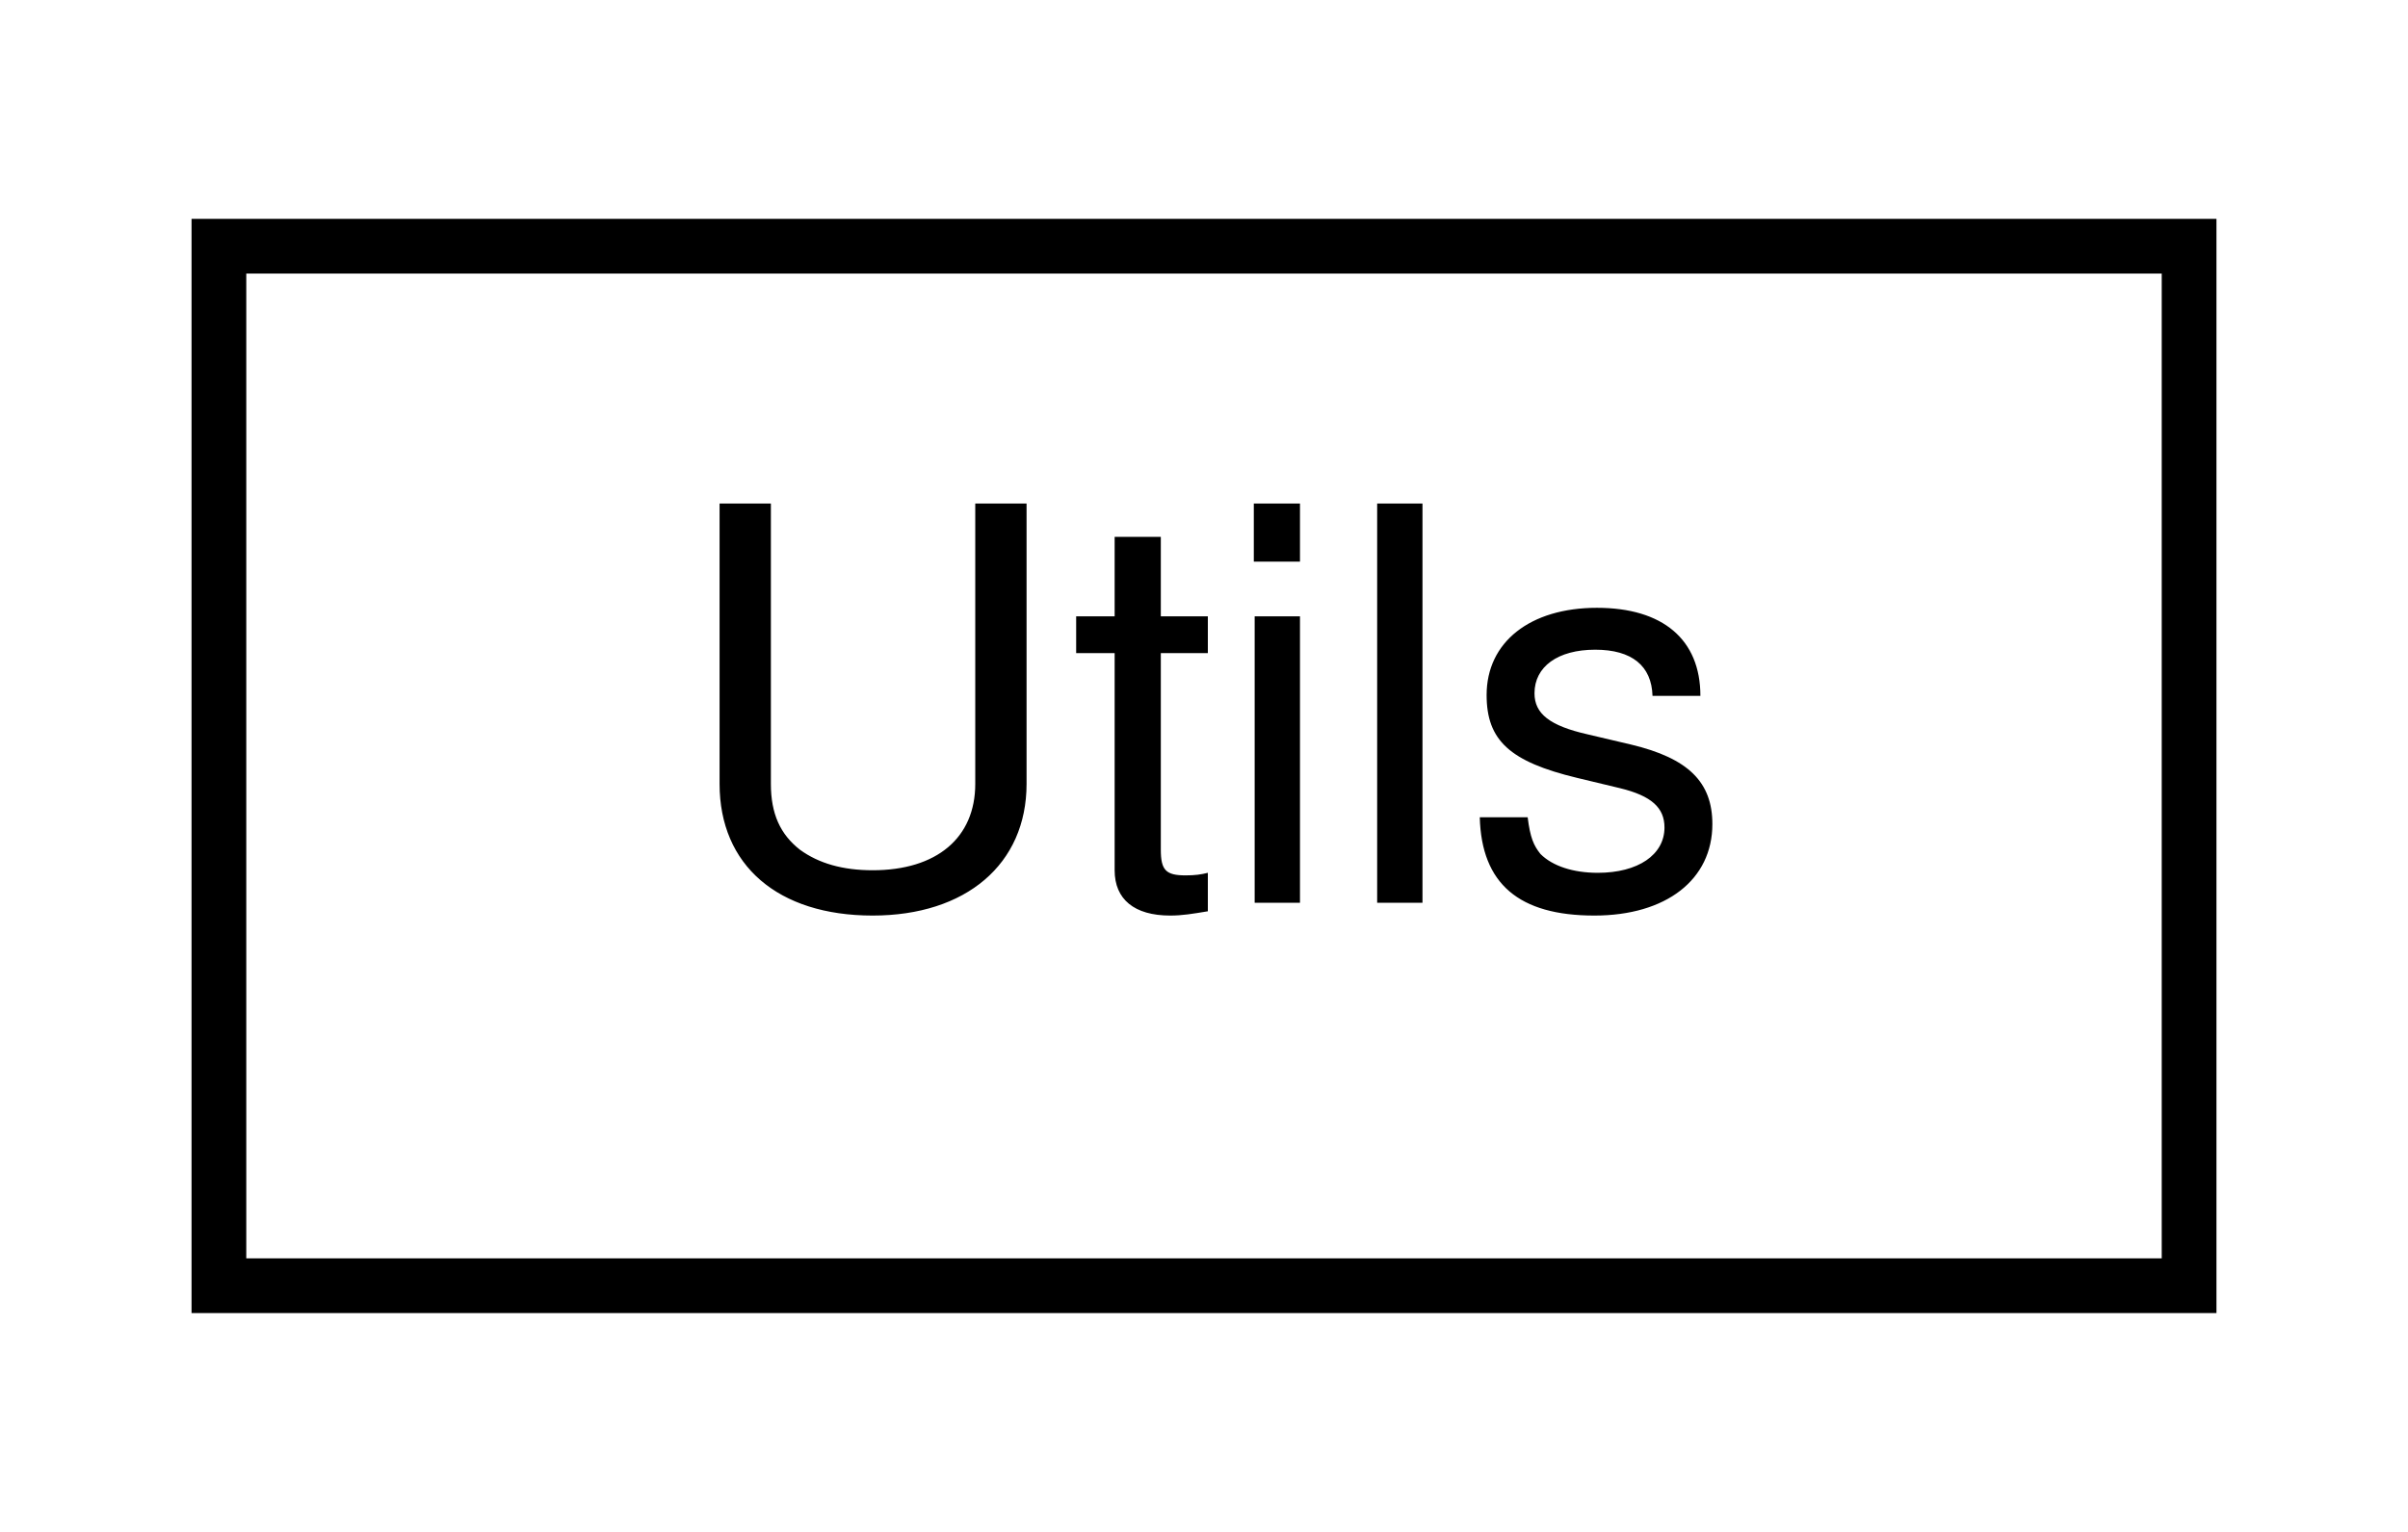
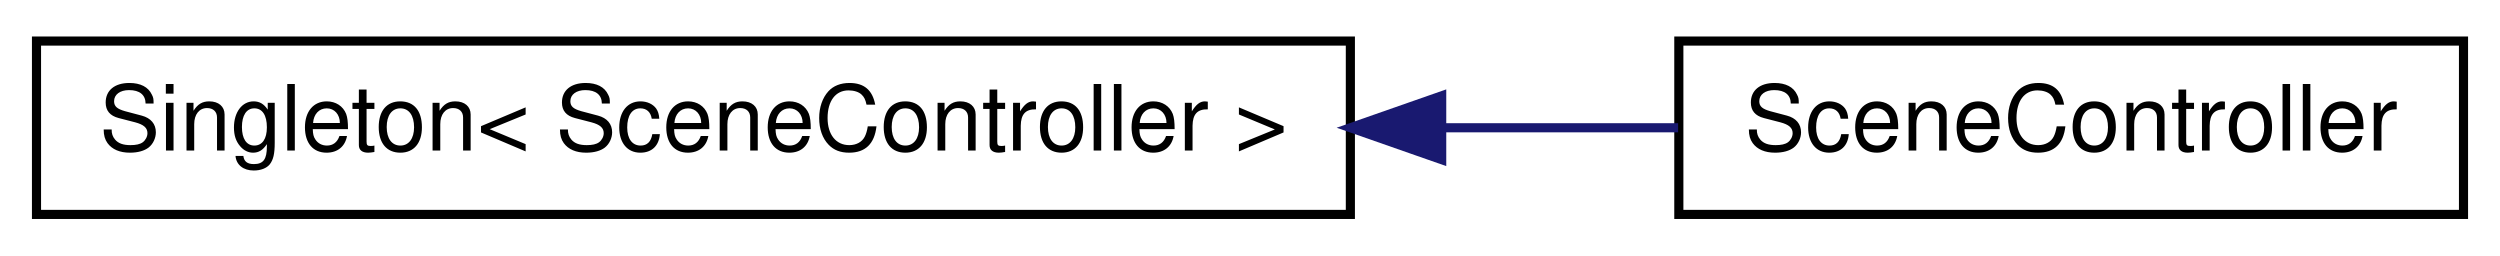
- <svg xmlns="http://www.w3.org/2000/svg" xmlns:xlink="http://www.w3.org/1999/xlink" width="44pt" height="28pt" viewBox="0.00 0.00 44.00 28.00">
+ <svg xmlns="http://www.w3.org/2000/svg" xmlns:xlink="http://www.w3.org/1999/xlink" width="274pt" height="28pt" viewBox="0.00 0.00 274.00 28.00">
  <g id="graph0" class="graph" transform="scale(1 1) rotate(0) translate(4 24)">
    <g id="node1" class="node">
      <g id="a_node1">
-         <a xlink:href="class_utils.html" target="_top" xlink:title="Utils is a global static class that wraps all the global utilities.">
-           <polygon fill="none" stroke="black" points="0,-0.5 0,-19.5 36,-19.5 36,-0.5 0,-0.5" />
-           <text text-anchor="middle" x="18" y="-7.5" font-family="Helvetica,sans-Serif" font-size="10.00">Utils</text>
+         <a xlink:href="class_singleton.html" target="_top" xlink:title=" ">
+           <polygon fill="none" stroke="black" points="0,-0.5 0,-19.5 144,-19.5 144,-0.5 0,-0.5" />
+           <text text-anchor="middle" x="72" y="-7.5" font-family="Helvetica,sans-Serif" font-size="10.00">Singleton&lt; SceneController &gt;</text>
        </a>
      </g>
    </g>
+     <g id="node2" class="node">
+       <g id="a_node2">
+         <a xlink:href="class_scene_controller.html" target="_top" xlink:title=" ">
+           <polygon fill="none" stroke="black" points="180,-0.5 180,-19.5 266,-19.5 266,-0.5 180,-0.5" />
+           <text text-anchor="middle" x="223" y="-7.5" font-family="Helvetica,sans-Serif" font-size="10.00">SceneController</text>
+         </a>
+       </g>
+     </g>
+     <g id="edge1" class="edge">
+       <path fill="none" stroke="midnightblue" d="M154.09,-10C163,-10 171.78,-10 179.92,-10" />
+       <polygon fill="midnightblue" stroke="midnightblue" points="154.01,-6.5 144.01,-10 154.01,-13.5 154.01,-6.5" />
+     </g>
  </g>
</svg>
